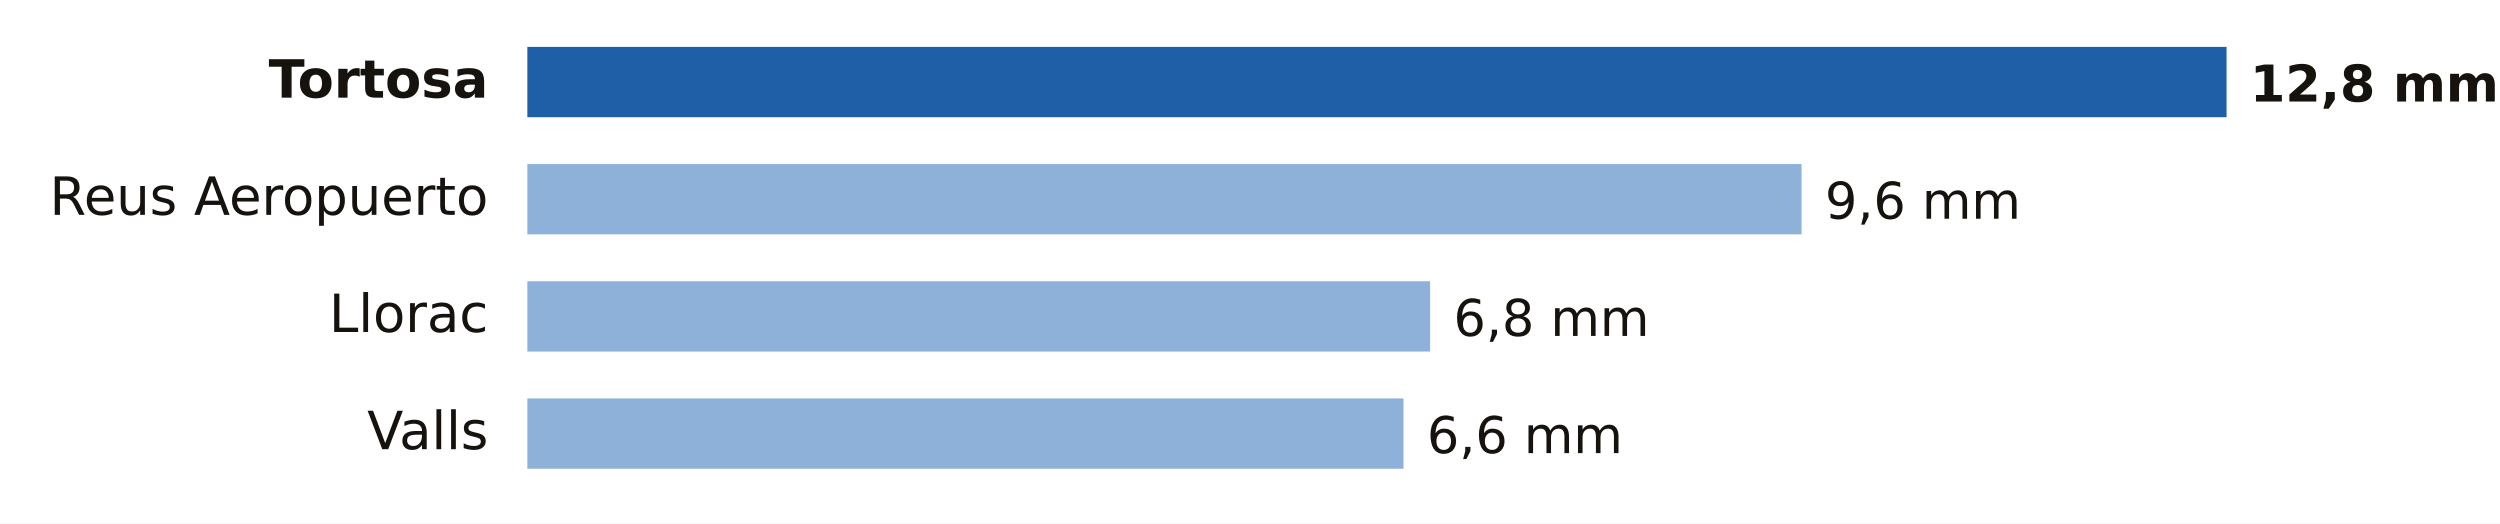
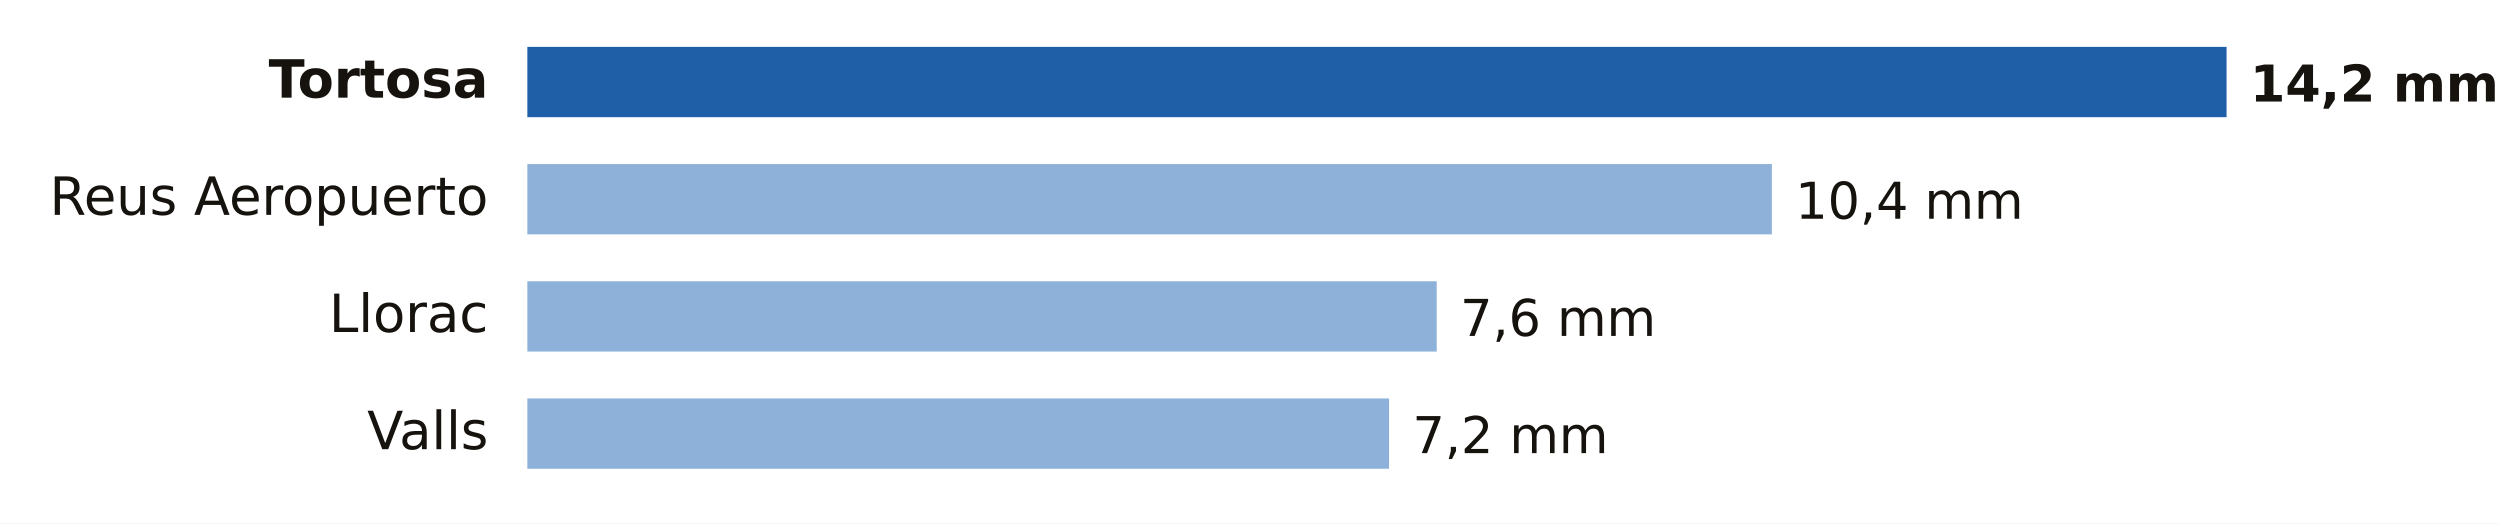
- <svg xmlns="http://www.w3.org/2000/svg" viewBox="0 0 640 134" width="640" height="134" role="img" aria-label="Lluvia entre la medianoche y las 13:00 del domingo 18 de octubre en Tarragona">
+ <svg xmlns="http://www.w3.org/2000/svg" viewBox="0 0 640 134" width="640" height="134" role="img" aria-label="Lluvia entre la medianoche y las 14:00 del domingo 18 de octubre en Tarragona">
  <rect width="640" height="134" fill="#FFFFFF" />
  <text x="125.0" y="25.0" font-size="13.5" fill="#16130F" text-anchor="end" font-weight="600" font-family="Public Sans, DejaVu Sans, Arial, sans-serif">Tortosa</text>
  <rect x="135" y="12" width="435.0" height="18" fill="#1F5FA8" />
-   <text x="576.0" y="26.0" font-size="13" fill="#16130F" text-anchor="start" font-weight="700" font-family="Public Sans, DejaVu Sans, Arial, sans-serif">12,8 mm</text>
+   <text x="576.0" y="26.0" font-size="13" fill="#16130F" text-anchor="start" font-weight="700" font-family="Public Sans, DejaVu Sans, Arial, sans-serif">14,2 mm</text>
  <text x="125.0" y="55.0" font-size="13.5" fill="#16130F" text-anchor="end" font-weight="400" font-family="Public Sans, DejaVu Sans, Arial, sans-serif">Reus Aeropuerto</text>
-   <rect x="135" y="42" width="326.2" height="18" fill="#8EB1DA" />
-   <text x="467.2" y="56.0" font-size="13" fill="#16130F" text-anchor="start" font-weight="500" font-family="Public Sans, DejaVu Sans, Arial, sans-serif">9,6 mm</text>
+   <rect x="135" y="42" width="318.6" height="18" fill="#8EB1DA" />
+   <text x="459.6" y="56.0" font-size="13" fill="#16130F" text-anchor="start" font-weight="500" font-family="Public Sans, DejaVu Sans, Arial, sans-serif">10,4 mm</text>
  <text x="125.0" y="85.0" font-size="13.5" fill="#16130F" text-anchor="end" font-weight="400" font-family="Public Sans, DejaVu Sans, Arial, sans-serif">Llorac</text>
-   <rect x="135" y="72" width="231.1" height="18" fill="#8EB1DA" />
-   <text x="372.1" y="86.0" font-size="13" fill="#16130F" text-anchor="start" font-weight="500" font-family="Public Sans, DejaVu Sans, Arial, sans-serif">6,8 mm</text>
+   <rect x="135" y="72" width="232.8" height="18" fill="#8EB1DA" />
+   <text x="373.8" y="86.0" font-size="13" fill="#16130F" text-anchor="start" font-weight="500" font-family="Public Sans, DejaVu Sans, Arial, sans-serif">7,6 mm</text>
  <text x="125.0" y="115.0" font-size="13.5" fill="#16130F" text-anchor="end" font-weight="400" font-family="Public Sans, DejaVu Sans, Arial, sans-serif">Valls</text>
-   <rect x="135" y="102" width="224.3" height="18" fill="#8EB1DA" />
-   <text x="365.3" y="116.0" font-size="13" fill="#16130F" text-anchor="start" font-weight="500" font-family="Public Sans, DejaVu Sans, Arial, sans-serif">6,6 mm</text>
+   <rect x="135" y="102" width="220.6" height="18" fill="#8EB1DA" />
+   <text x="361.6" y="116.0" font-size="13" fill="#16130F" text-anchor="start" font-weight="500" font-family="Public Sans, DejaVu Sans, Arial, sans-serif">7,2 mm</text>
</svg>
